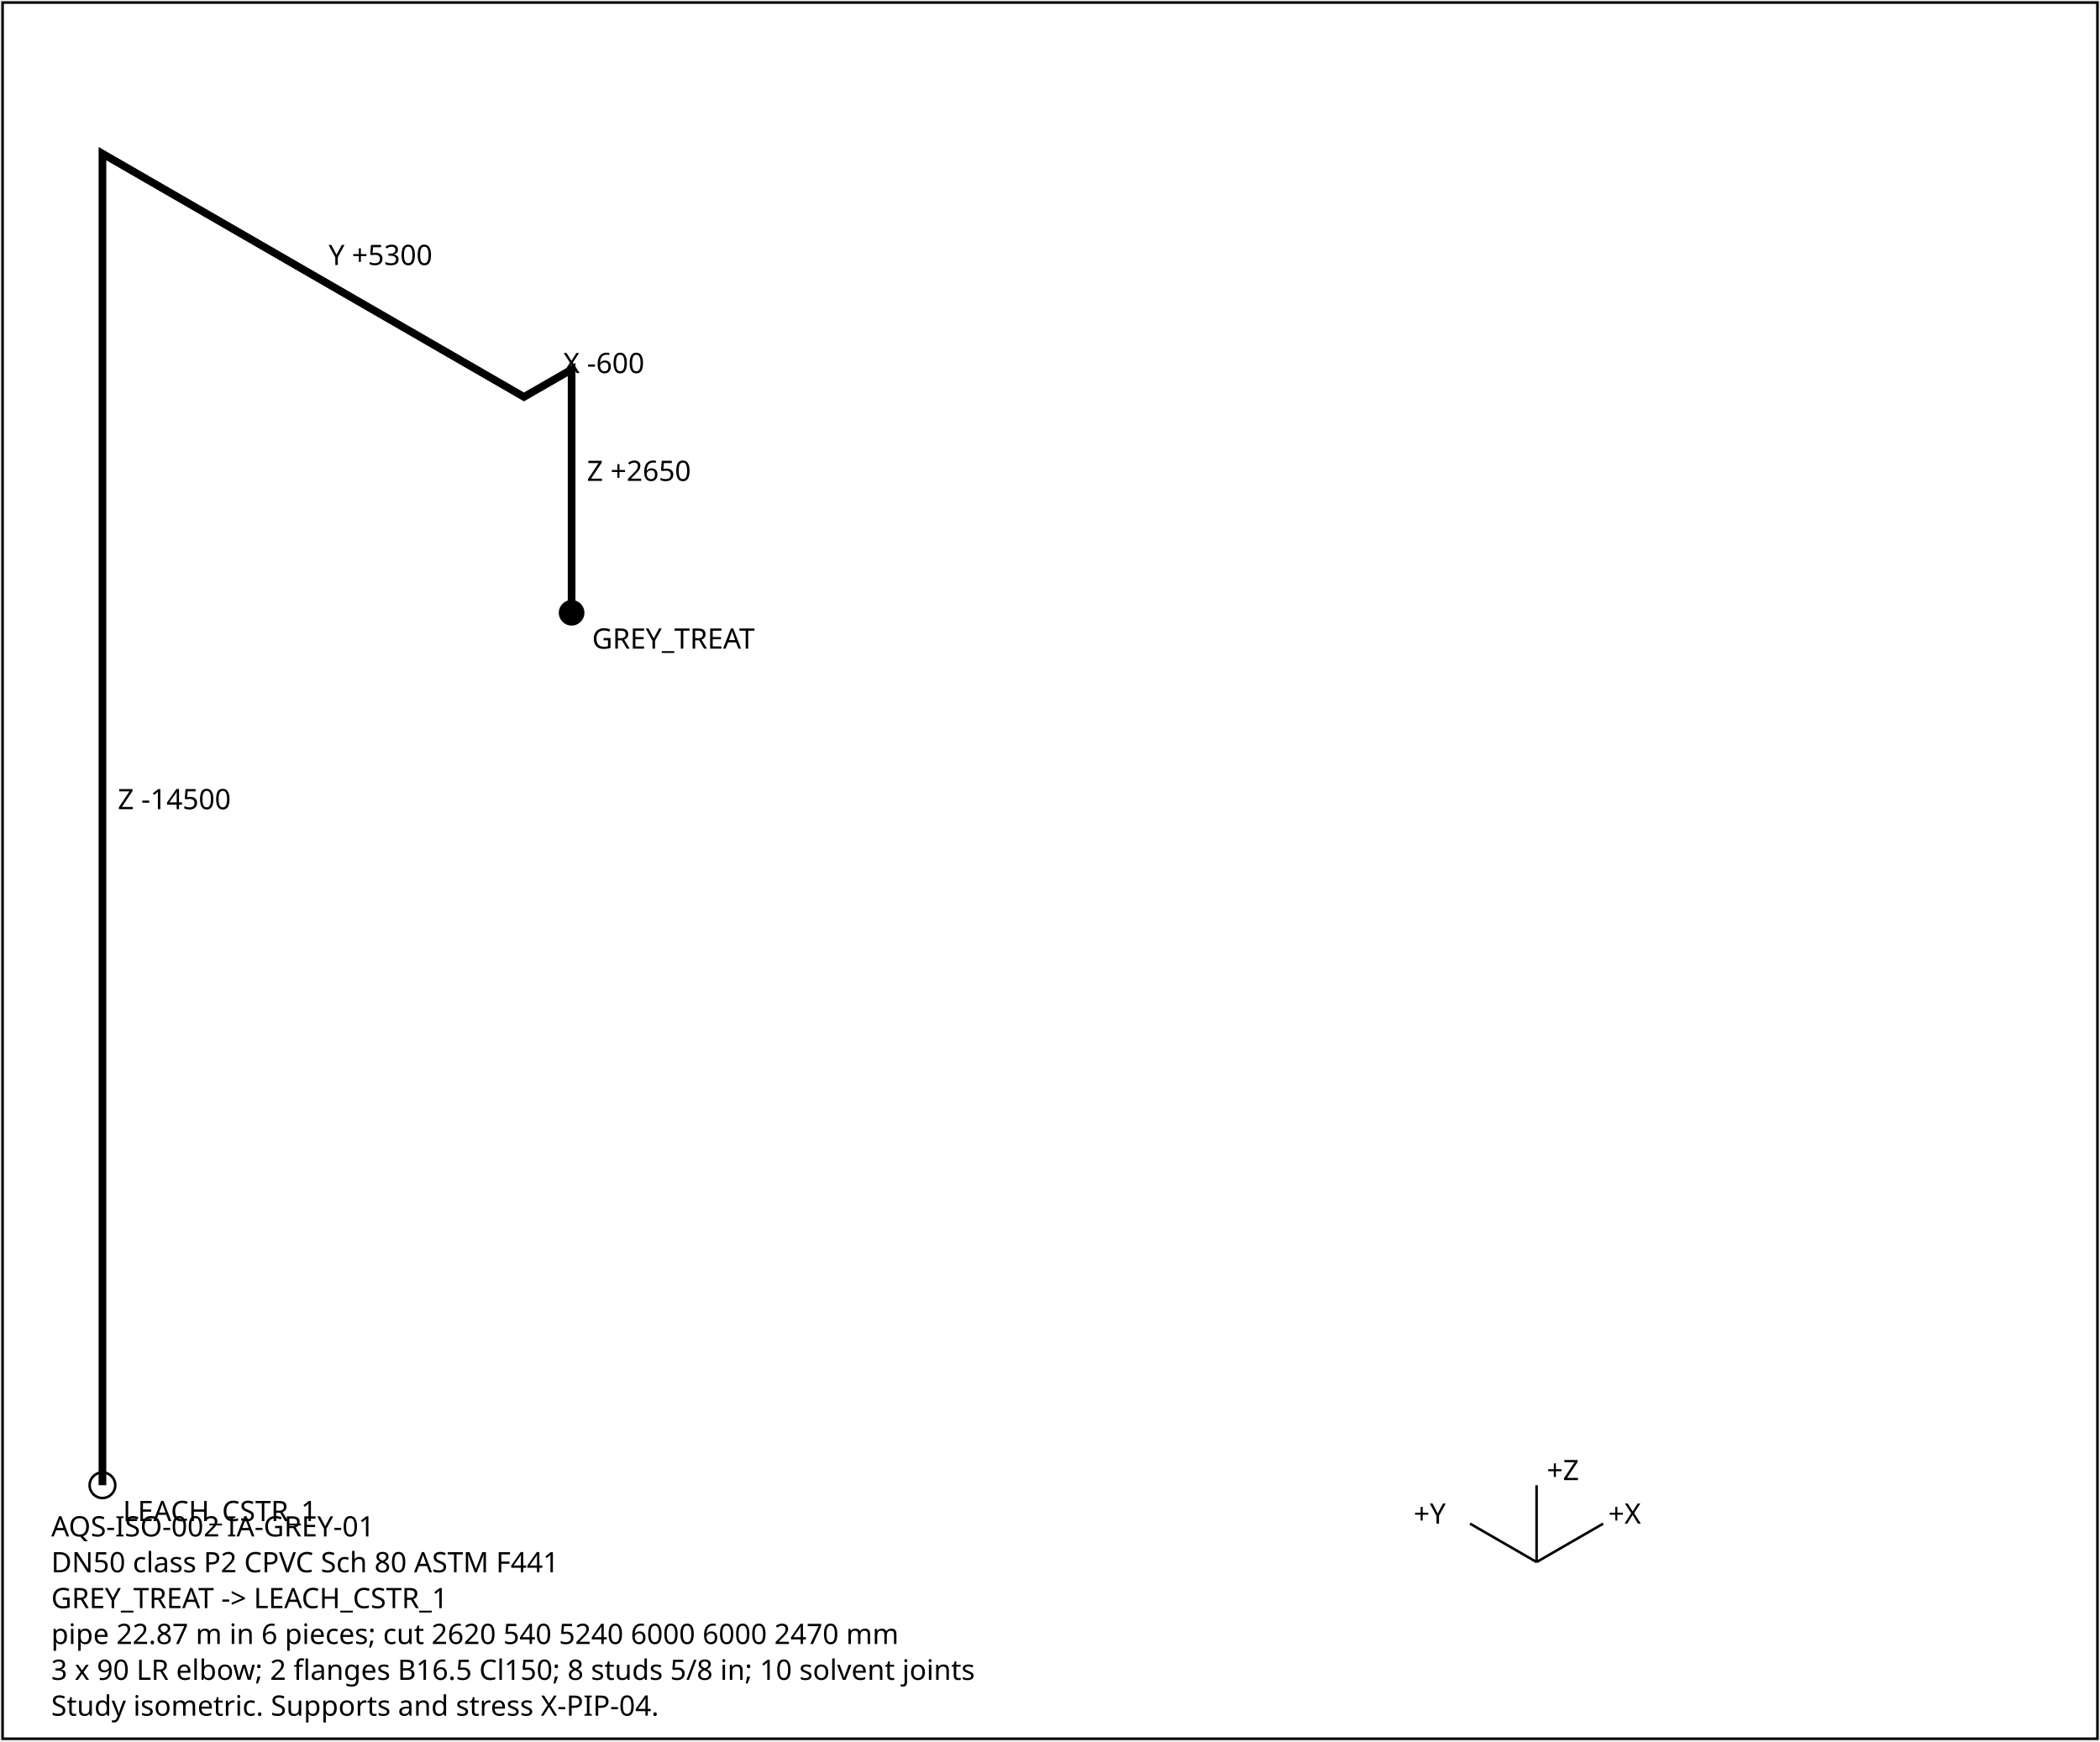
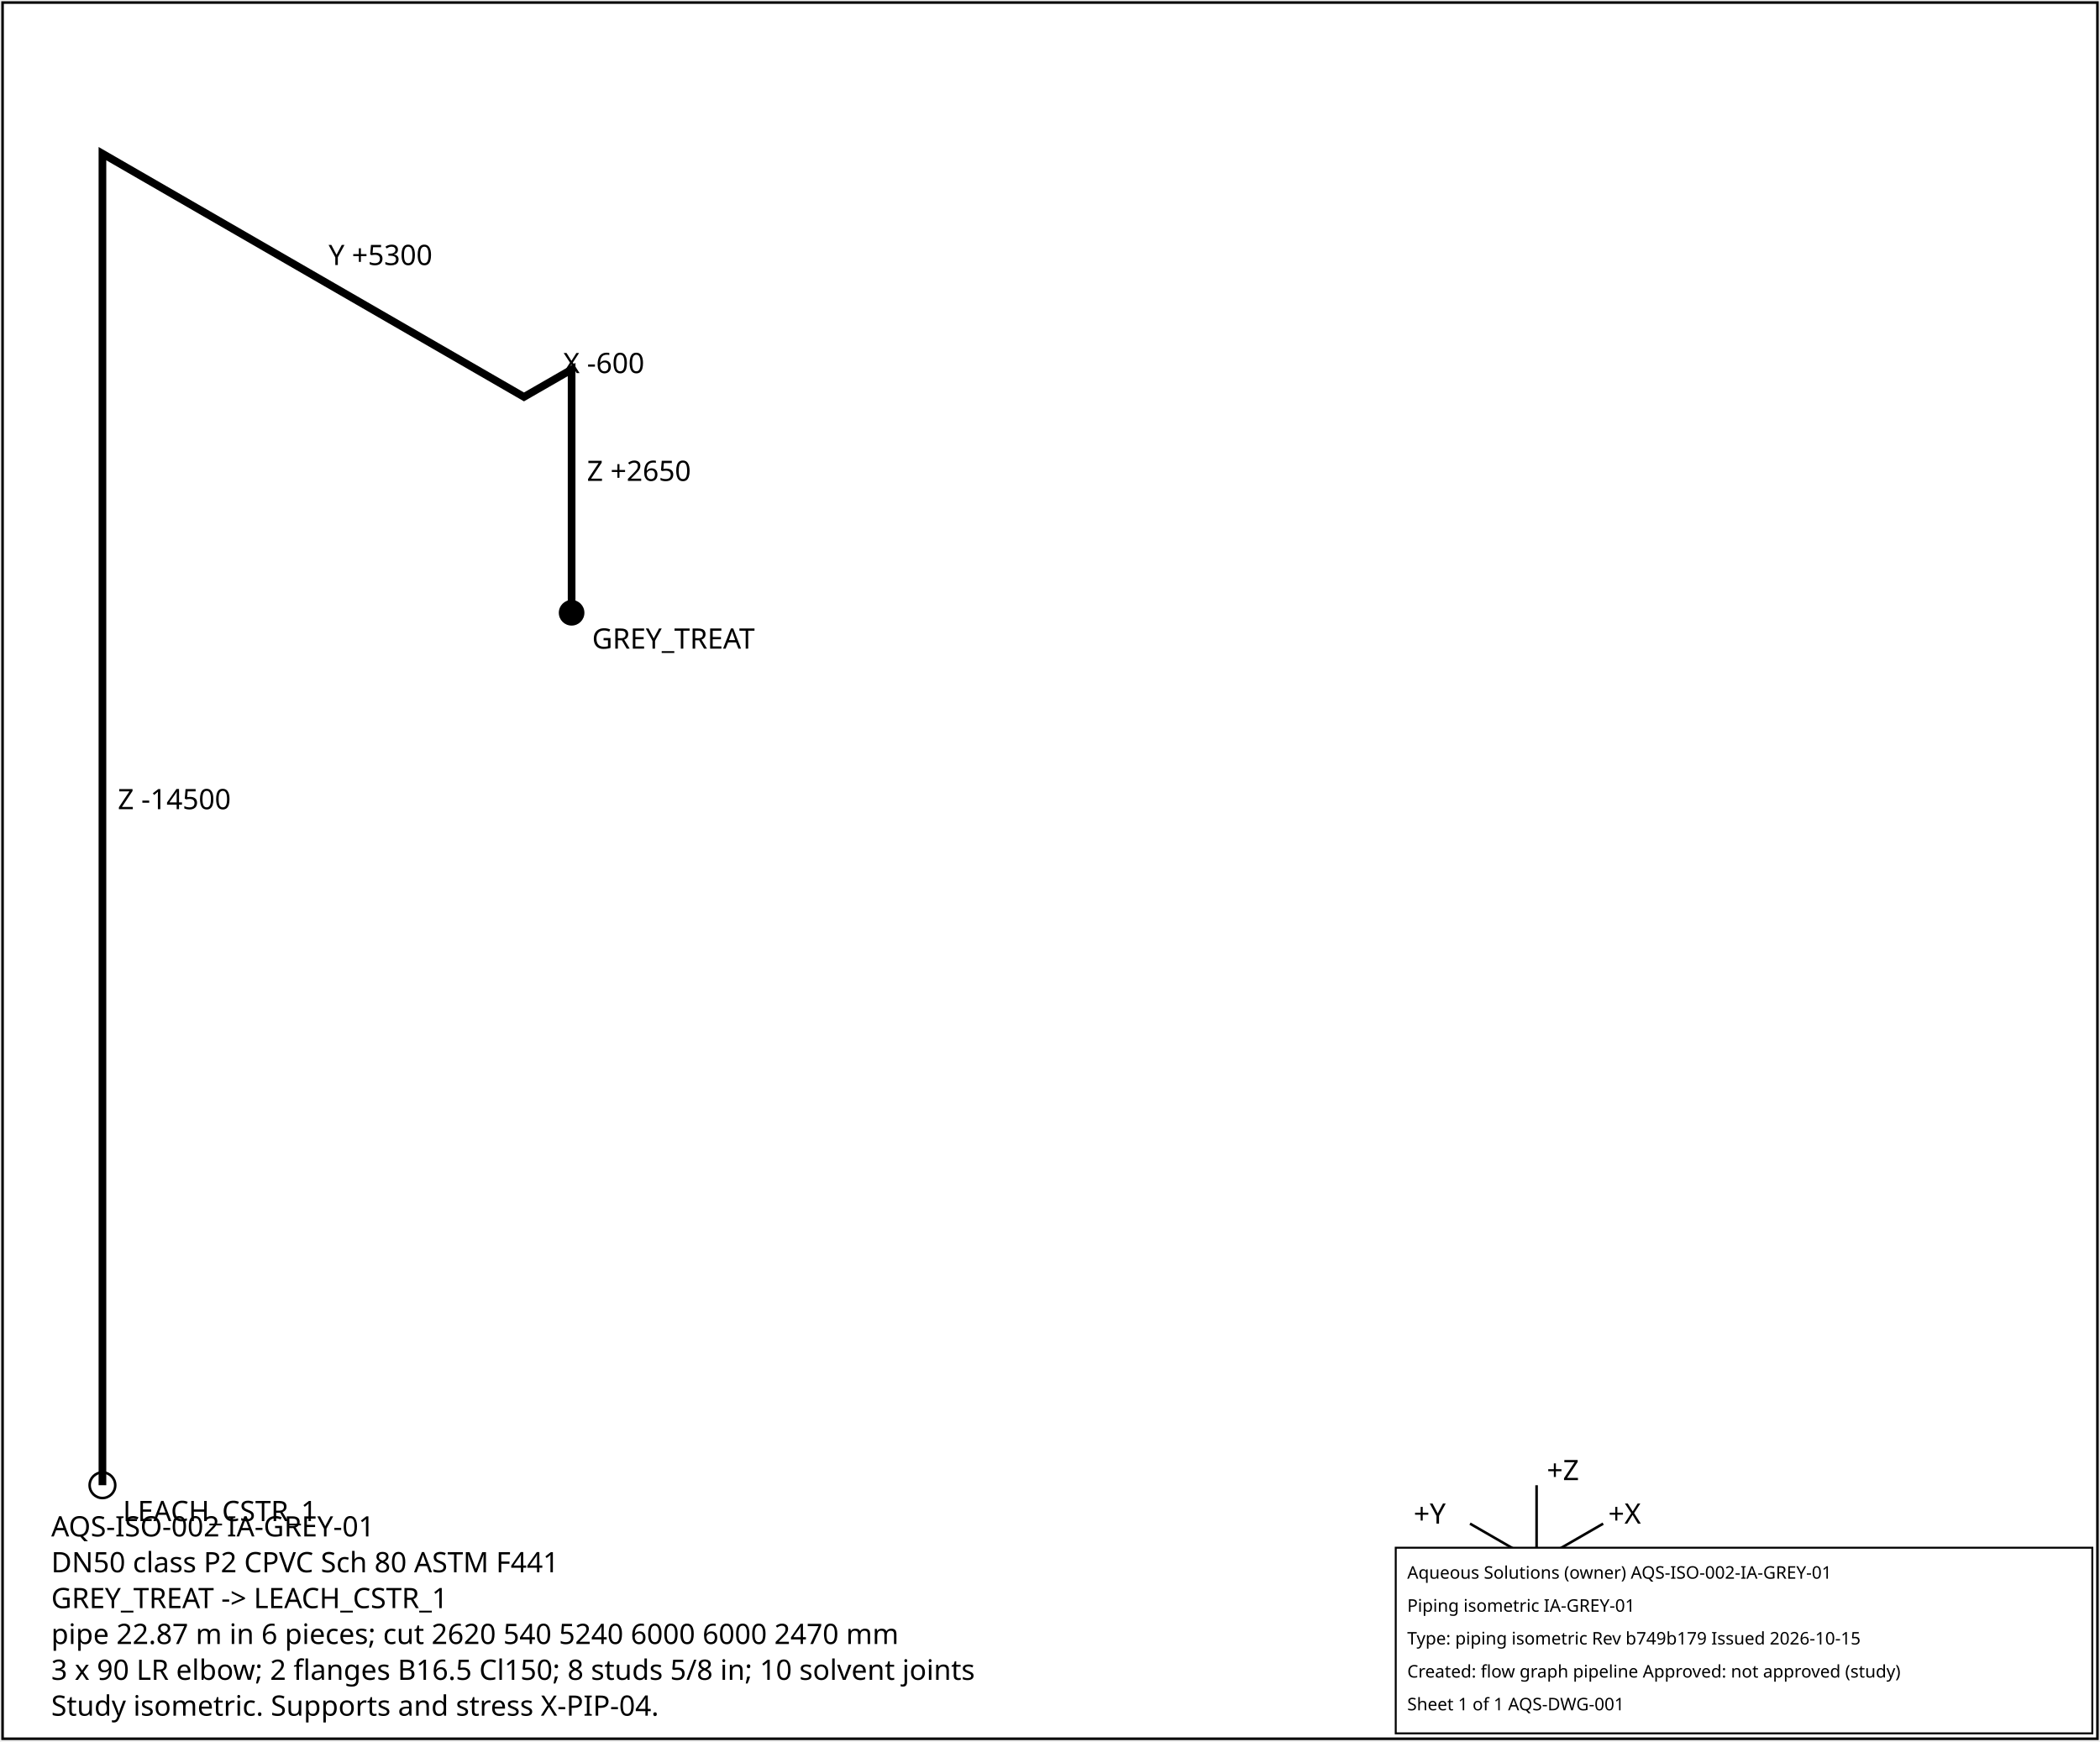
<svg xmlns="http://www.w3.org/2000/svg" width="820" height="680" font-family="sans-serif" font-size="11">
  <rect x="1" y="1" width="818" height="678" fill="white" stroke="black" />
  <polyline points="223.2,239.3 223.2,144.3 204.6,155.0 40.0,60.0 40.0,580.0" fill="none" stroke="black" stroke-width="3" />
  <text x="229.2" y="187.8">Z +2650</text>
  <text x="219.9" y="145.7">X -600</text>
  <text x="128.3" y="103.5">Y +5300</text>
  <text x="46.0" y="316.0">Z -14500</text>
  <circle cx="223.2" cy="239.3" r="5" fill="black" />
  <text x="231.2" y="253.3">GREY_TREAT</text>
  <circle cx="40.0" cy="580.0" r="5" fill="none" stroke="black" />
  <text x="48.0" y="594.0">LEACH_CSTR_1</text>
  <g transform="translate(600,610)">
    <line x1="0" y1="0" x2="26" y2="-15" stroke="black" />
    <text x="28" y="-15">+X</text>
    <line x1="0" y1="0" x2="-26" y2="-15" stroke="black" />
    <text x="-48" y="-15">+Y</text>
    <line x1="0" y1="0" x2="0" y2="-30" stroke="black" />
    <text x="4" y="-32">+Z</text>
  </g>
  <text x="20" y="600">AQS-ISO-002  IA-GREY-01</text>
  <text x="20" y="614">DN50  class P2  CPVC Sch 80 ASTM F441</text>
  <text x="20" y="628">GREY_TREAT -&gt; LEACH_CSTR_1</text>
  <text x="20" y="642">pipe 22.87 m in 6 pieces; cut 2620 540 5240 6000 6000 2470 mm</text>
  <text x="20" y="656">3 x 90 LR elbow; 2 flanges B16.5 Cl150; 8 studs 5/8 in; 10 solvent joints</text>
  <text x="20" y="670">Study isometric. Supports and stress X-PIP-04.</text>
+   <g id="aqs-title-block">
+     <rect x="545.0" y="604.4" width="272.0" height="72.5" fill="white" stroke="black" stroke-width="0.76" />
+     <text x="549.5" y="616.5" font-family="sans-serif" font-size="6.8">Aqueous Solutions (owner)   AQS-ISO-002-IA-GREY-01</text>
+     <text x="549.5" y="629.4" font-family="sans-serif" font-size="6.8">Piping isometric IA-GREY-01</text>
+     <text x="549.5" y="642.2" font-family="sans-serif" font-size="6.8">Type: piping isometric   Rev b749b179   Issued 2026-10-15</text>
+     <text x="549.5" y="655.1" font-family="sans-serif" font-size="6.8">Created: flow graph pipeline   Approved: not approved (study)</text>
+     <text x="549.5" y="667.9" font-family="sans-serif" font-size="6.8">Sheet 1 of 1   AQS-DWG-001</text>
+   </g>
</svg>
